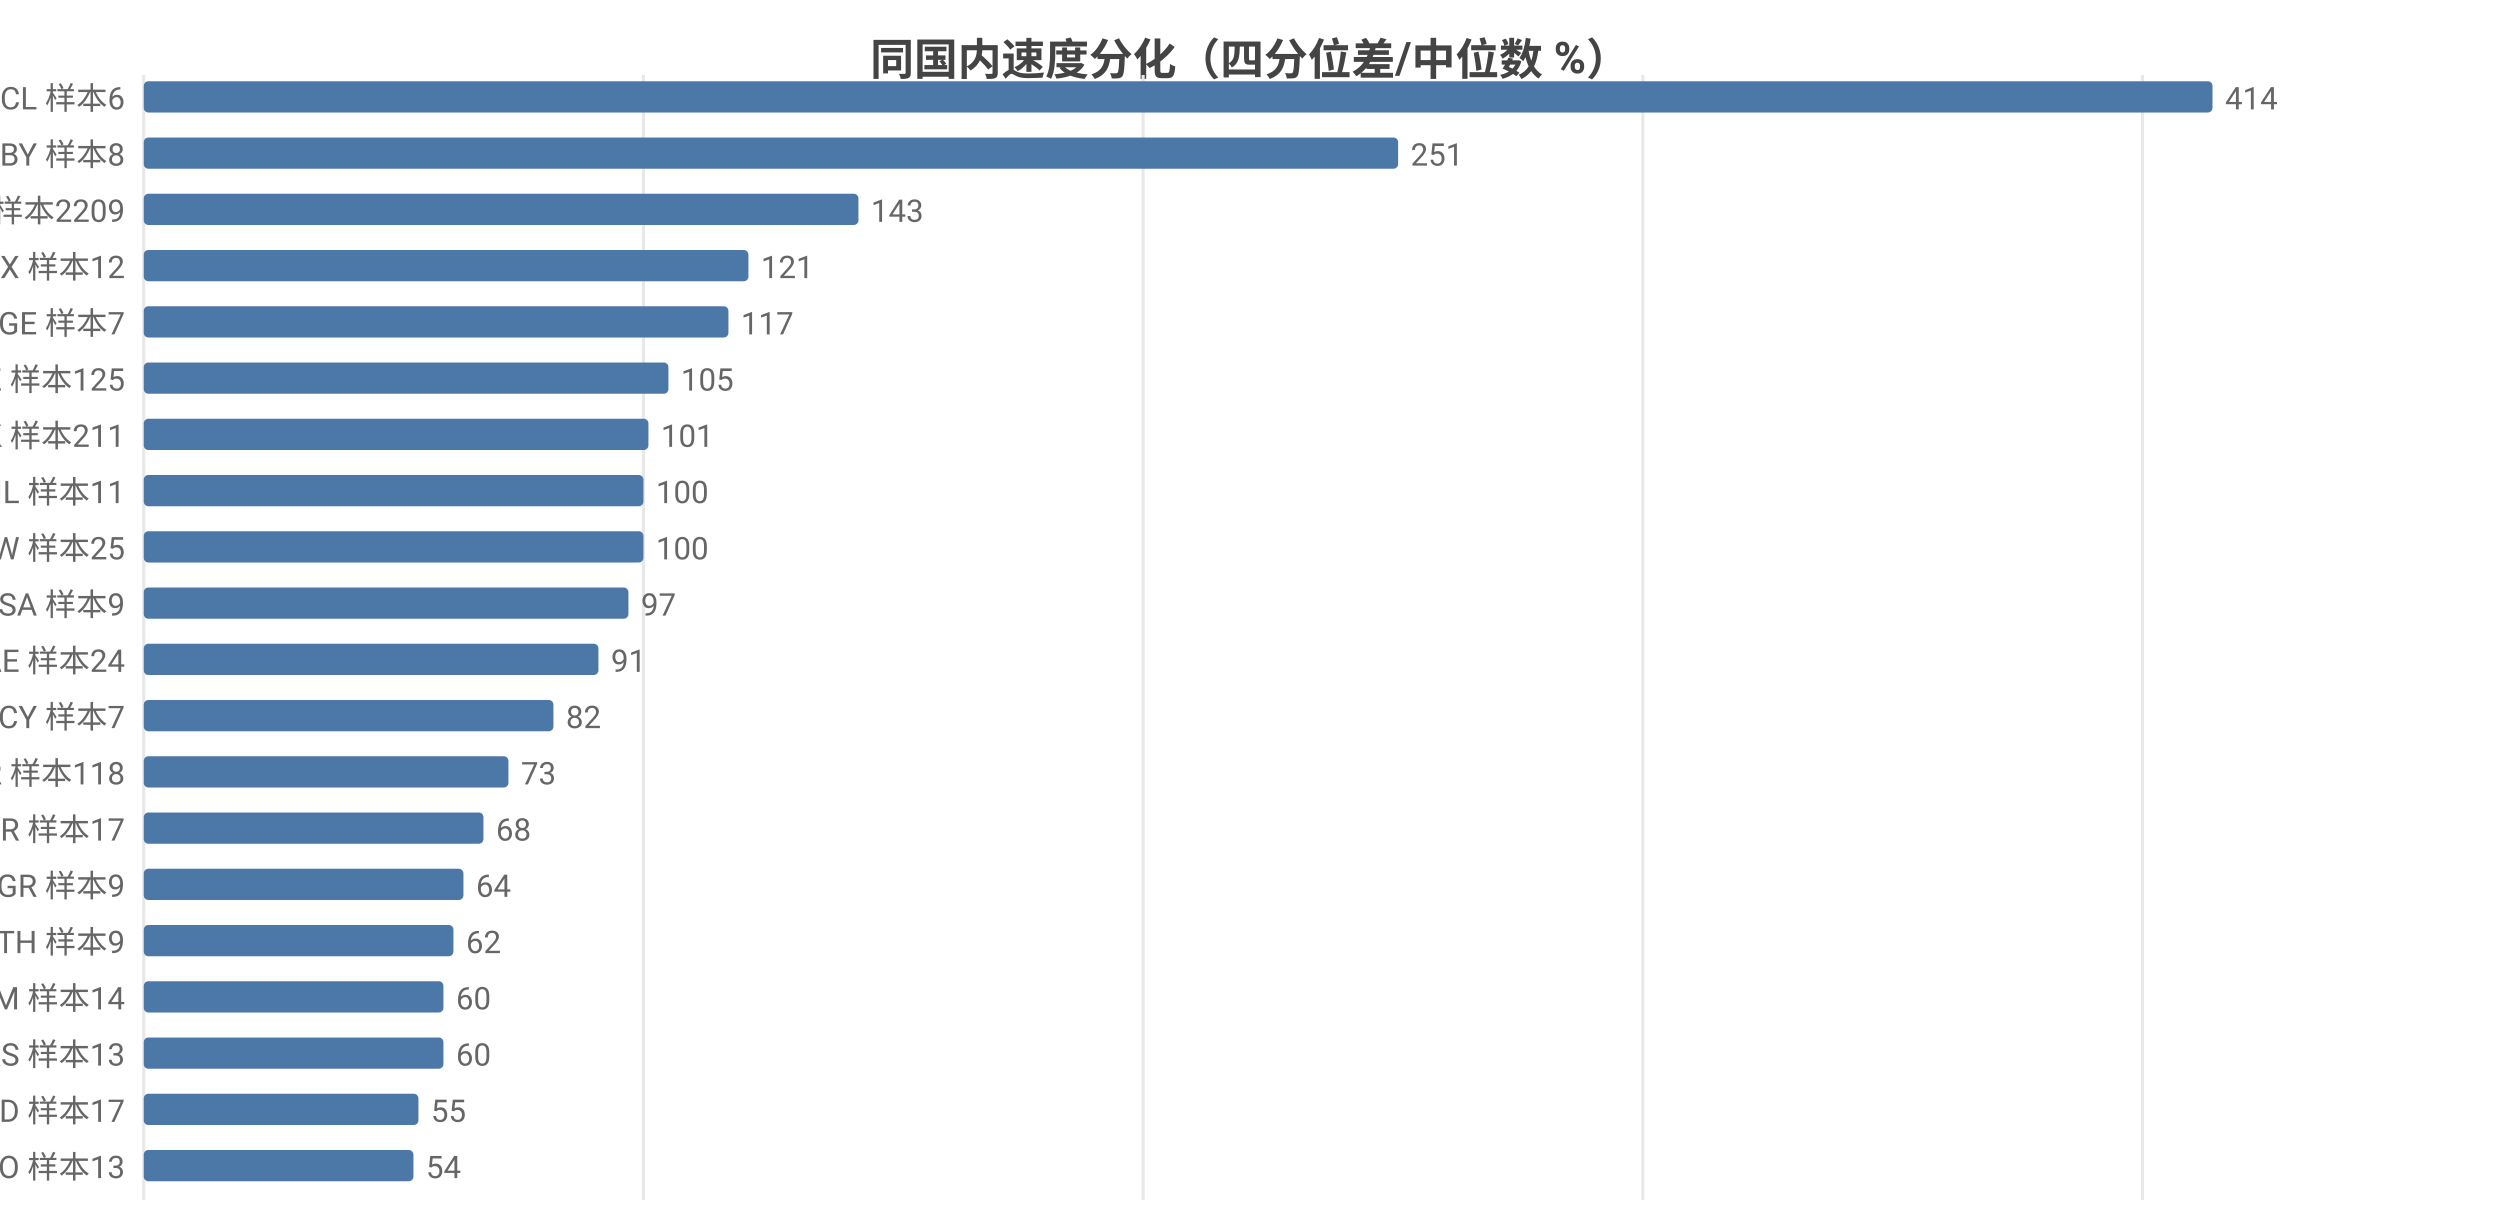
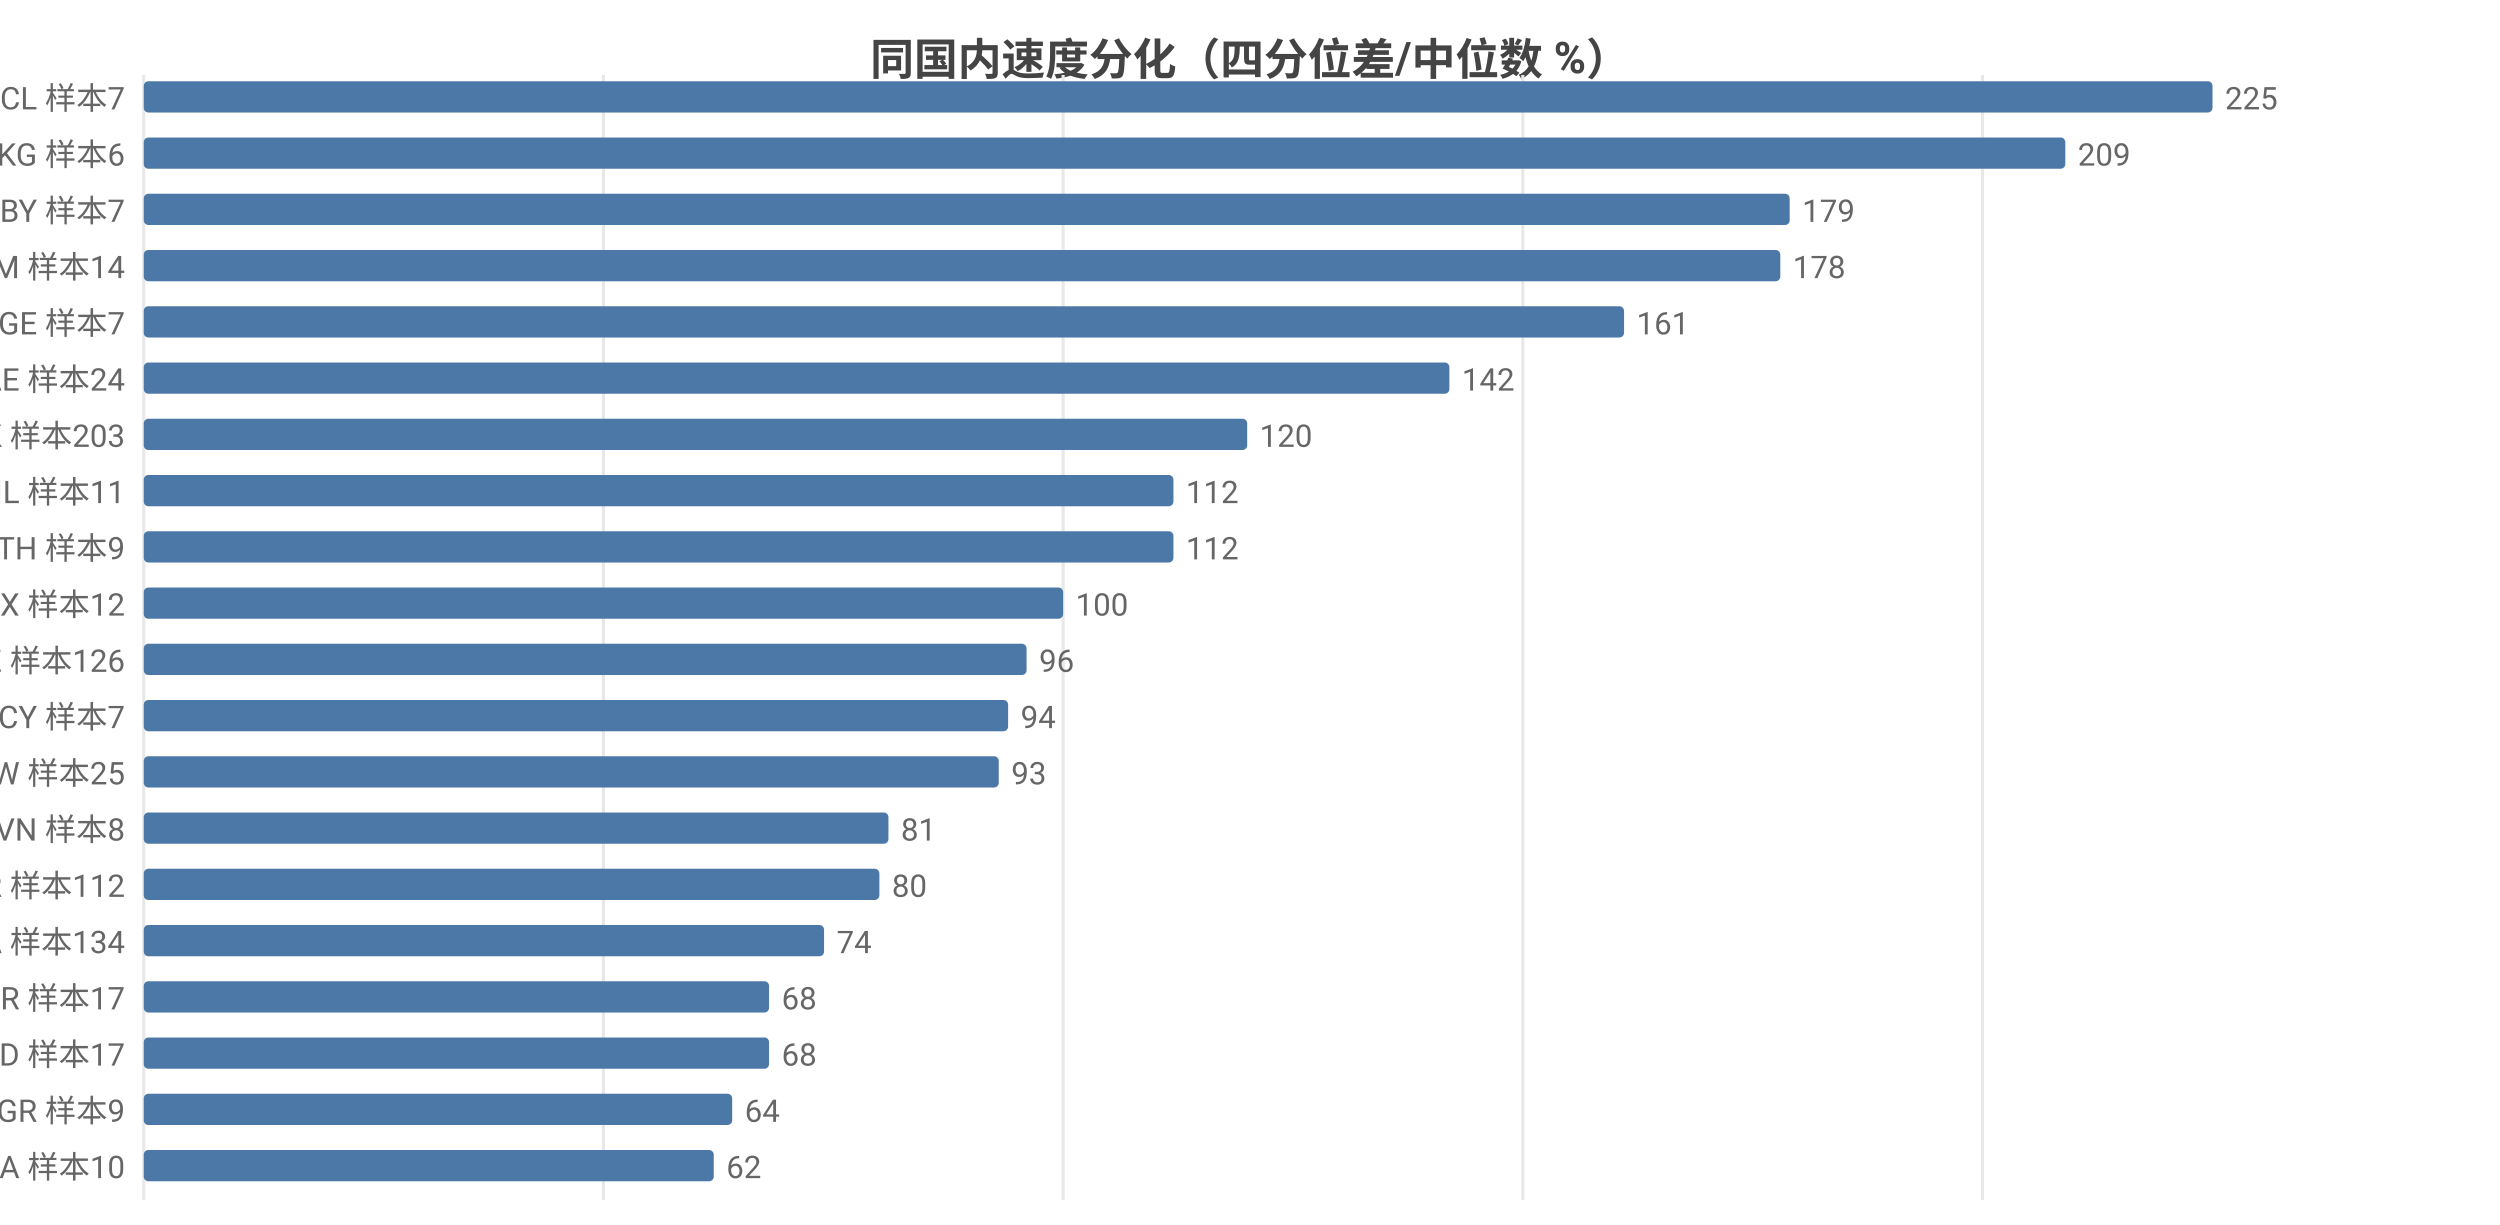
<svg xmlns="http://www.w3.org/2000/svg" width="800" height="392" viewBox="0 0 800 392">
  <rect width="800" height="392" fill="#ffffff" />
  <style>text{font-family:system-ui,-apple-system,'Segoe UI',Roboto,'PingFang SC','Microsoft YaHei','Noto Sans CJK SC',sans-serif}.g{stroke:#e8e8e8;stroke-width:1}.a{stroke:#999;stroke-width:1}.t{font-size:10px;fill:#666}.m{font-size:10px;text-anchor:middle;fill:#666}.e{font-size:10px;text-anchor:end;fill:#666}.l{font-size:11px;fill:#333}.tt{font-size:14px;font-weight:600;text-anchor:middle;fill:#444}.em{font-size:13px;text-anchor:middle;fill:#999}</style>
  <text class="tt" x="400.0" y="24">同国内速度分化（四分位差/中位数 %）</text>
  <line class="g" x1="46" y1="24" x2="46" y2="384" />
-   <line class="g" x1="205.9" y1="24" x2="205.9" y2="384" />
-   <line class="g" x1="365.8" y1="24" x2="365.8" y2="384" />
-   <line class="g" x1="525.7" y1="24" x2="525.7" y2="384" />
-   <line class="g" x1="685.6" y1="24" x2="685.6" y2="384" />
-   <text class="e" x="40" y="35">CL 样本6</text>
+   <line class="g" x1="193.1" y1="24" x2="193.1" y2="384" />
+   <line class="g" x1="340.2" y1="24" x2="340.2" y2="384" />
+   <line class="g" x1="487.3" y1="24" x2="487.3" y2="384" />
+   <line class="g" x1="634.4" y1="24" x2="634.4" y2="384" />
+   <text class="e" x="40" y="35">CL 样本7</text>
  <rect x="46" y="26" width="662" height="10" fill="#4c78a8" rx="1.5" />
-   <text class="t" x="712" y="35">414</text>
-   <text class="e" x="40" y="53">BY 样本8</text>
-   <rect x="46" y="44" width="401.4" height="10" fill="#4c78a8" rx="1.5" />
-   <text class="t" x="451.4" y="53">251</text>
-   <text class="e" x="40" y="71">US 样本2209</text>
-   <rect x="46" y="62" width="228.7" height="10" fill="#4c78a8" rx="1.5" />
-   <text class="t" x="278.7" y="71">143</text>
-   <text class="e" x="40" y="89">MX 样本12</text>
-   <rect x="46" y="80" width="193.5" height="10" fill="#4c78a8" rx="1.5" />
-   <text class="t" x="243.5" y="89">121</text>
+   <text class="t" x="712" y="35">225</text>
+   <text class="e" x="40" y="53">KG 样本6</text>
+   <rect x="46" y="44" width="614.9" height="10" fill="#4c78a8" rx="1.5" />
+   <text class="t" x="664.9" y="53">209</text>
+   <text class="e" x="40" y="71">BY 样本7</text>
+   <rect x="46" y="62" width="526.7" height="10" fill="#4c78a8" rx="1.5" />
+   <text class="t" x="576.7" y="71">179</text>
+   <text class="e" x="40" y="89">AM 样本14</text>
+   <rect x="46" y="80" width="523.7" height="10" fill="#4c78a8" rx="1.5" />
+   <text class="t" x="573.7" y="89">178</text>
  <text class="e" x="40" y="107">GE 样本7</text>
-   <rect x="46" y="98" width="187.1" height="10" fill="#4c78a8" rx="1.5" />
-   <text class="t" x="237.1" y="107">117</text>
-   <text class="e" x="40" y="125">KZ 样本125</text>
-   <rect x="46" y="116" width="167.9" height="10" fill="#4c78a8" rx="1.5" />
-   <text class="t" x="217.9" y="125">105</text>
-   <text class="e" x="40" y="143">HK 样本211</text>
-   <rect x="46" y="134" width="161.5" height="10" fill="#4c78a8" rx="1.5" />
-   <text class="t" x="211.5" y="143">101</text>
+   <rect x="46" y="98" width="473.7" height="10" fill="#4c78a8" rx="1.5" />
+   <text class="t" x="523.7" y="107">161</text>
+   <text class="e" x="40" y="125">AE 样本24</text>
+   <rect x="46" y="116" width="417.8" height="10" fill="#4c78a8" rx="1.5" />
+   <text class="t" x="467.8" y="125">142</text>
+   <text class="e" x="40" y="143">HK 样本203</text>
+   <rect x="46" y="134" width="353.1" height="10" fill="#4c78a8" rx="1.5" />
+   <text class="t" x="403.1" y="143">120</text>
  <text class="e" x="40" y="161">IL 样本11</text>
-   <rect x="46" y="152" width="159.9" height="10" fill="#4c78a8" rx="1.5" />
-   <text class="t" x="209.9" y="161">100</text>
-   <text class="e" x="40" y="179">TW 样本25</text>
-   <rect x="46" y="170" width="159.9" height="10" fill="#4c78a8" rx="1.5" />
-   <text class="t" x="209.9" y="179">100</text>
-   <text class="e" x="40" y="197">SA 样本9</text>
-   <rect x="46" y="188" width="155.1" height="10" fill="#4c78a8" rx="1.5" />
-   <text class="t" x="205.1" y="197">97</text>
-   <text class="e" x="40" y="215">AE 样本24</text>
-   <rect x="46" y="206" width="145.5" height="10" fill="#4c78a8" rx="1.5" />
-   <text class="t" x="195.5" y="215">91</text>
+   <rect x="46" y="152" width="329.5" height="10" fill="#4c78a8" rx="1.5" />
+   <text class="t" x="379.5" y="161">112</text>
+   <text class="e" x="40" y="179">TH 样本9</text>
+   <rect x="46" y="170" width="329.5" height="10" fill="#4c78a8" rx="1.5" />
+   <text class="t" x="379.5" y="179">112</text>
+   <text class="e" x="40" y="197">MX 样本12</text>
+   <rect x="46" y="188" width="294.2" height="10" fill="#4c78a8" rx="1.5" />
+   <text class="t" x="344.2" y="197">100</text>
+   <text class="e" x="40" y="215">KZ 样本126</text>
+   <rect x="46" y="206" width="282.5" height="10" fill="#4c78a8" rx="1.5" />
+   <text class="t" x="332.5" y="215">96</text>
  <text class="e" x="40" y="233">CY 样本7</text>
-   <rect x="46" y="224" width="131.1" height="10" fill="#4c78a8" rx="1.5" />
-   <text class="t" x="181.1" y="233">82</text>
-   <text class="e" x="40" y="251">KR 样本118</text>
-   <rect x="46" y="242" width="116.7" height="10" fill="#4c78a8" rx="1.5" />
-   <text class="t" x="166.7" y="251">73</text>
-   <text class="e" x="40" y="269">BR 样本17</text>
-   <rect x="46" y="260" width="108.7" height="10" fill="#4c78a8" rx="1.5" />
-   <text class="t" x="158.7" y="269">68</text>
-   <text class="e" x="40" y="287">GR 样本9</text>
-   <rect x="46" y="278" width="102.3" height="10" fill="#4c78a8" rx="1.5" />
-   <text class="t" x="152.3" y="287">64</text>
-   <text class="e" x="40" y="305">TH 样本9</text>
-   <rect x="46" y="296" width="99.1" height="10" fill="#4c78a8" rx="1.5" />
-   <text class="t" x="149.1" y="305">62</text>
-   <text class="e" x="40" y="323">AM 样本14</text>
-   <rect x="46" y="314" width="95.9" height="10" fill="#4c78a8" rx="1.5" />
-   <text class="t" x="145.9" y="323">60</text>
-   <text class="e" x="40" y="341">RS 样本13</text>
-   <rect x="46" y="332" width="95.9" height="10" fill="#4c78a8" rx="1.5" />
-   <text class="t" x="145.9" y="341">60</text>
-   <text class="e" x="40" y="359">MD 样本17</text>
-   <rect x="46" y="350" width="87.9" height="10" fill="#4c78a8" rx="1.5" />
-   <text class="t" x="137.9" y="359">55</text>
-   <text class="e" x="40" y="377">NO 样本13</text>
-   <rect x="46" y="368" width="86.3" height="10" fill="#4c78a8" rx="1.5" />
-   <text class="t" x="136.3" y="377">54</text>
+   <rect x="46" y="224" width="276.6" height="10" fill="#4c78a8" rx="1.5" />
+   <text class="t" x="326.6" y="233">94</text>
+   <text class="e" x="40" y="251">TW 样本25</text>
+   <rect x="46" y="242" width="273.6" height="10" fill="#4c78a8" rx="1.5" />
+   <text class="t" x="323.6" y="251">93</text>
+   <text class="e" x="40" y="269">VN 样本8</text>
+   <rect x="46" y="260" width="238.3" height="10" fill="#4c78a8" rx="1.5" />
+   <text class="t" x="288.3" y="269">81</text>
+   <text class="e" x="40" y="287">KR 样本112</text>
+   <rect x="46" y="278" width="235.4" height="10" fill="#4c78a8" rx="1.5" />
+   <text class="t" x="285.4" y="287">80</text>
+   <text class="e" x="40" y="305">CA 样本134</text>
+   <rect x="46" y="296" width="217.7" height="10" fill="#4c78a8" rx="1.5" />
+   <text class="t" x="267.7" y="305">74</text>
+   <text class="e" x="40" y="323">BR 样本17</text>
+   <rect x="46" y="314" width="200.1" height="10" fill="#4c78a8" rx="1.5" />
+   <text class="t" x="250.1" y="323">68</text>
+   <text class="e" x="40" y="341">MD 样本17</text>
+   <rect x="46" y="332" width="200.1" height="10" fill="#4c78a8" rx="1.5" />
+   <text class="t" x="250.1" y="341">68</text>
+   <text class="e" x="40" y="359">GR 样本9</text>
+   <rect x="46" y="350" width="188.3" height="10" fill="#4c78a8" rx="1.5" />
+   <text class="t" x="238.3" y="359">64</text>
+   <text class="e" x="40" y="377">SA 样本10</text>
+   <rect x="46" y="368" width="182.4" height="10" fill="#4c78a8" rx="1.5" />
+   <text class="t" x="232.4" y="377">62</text>
</svg>
